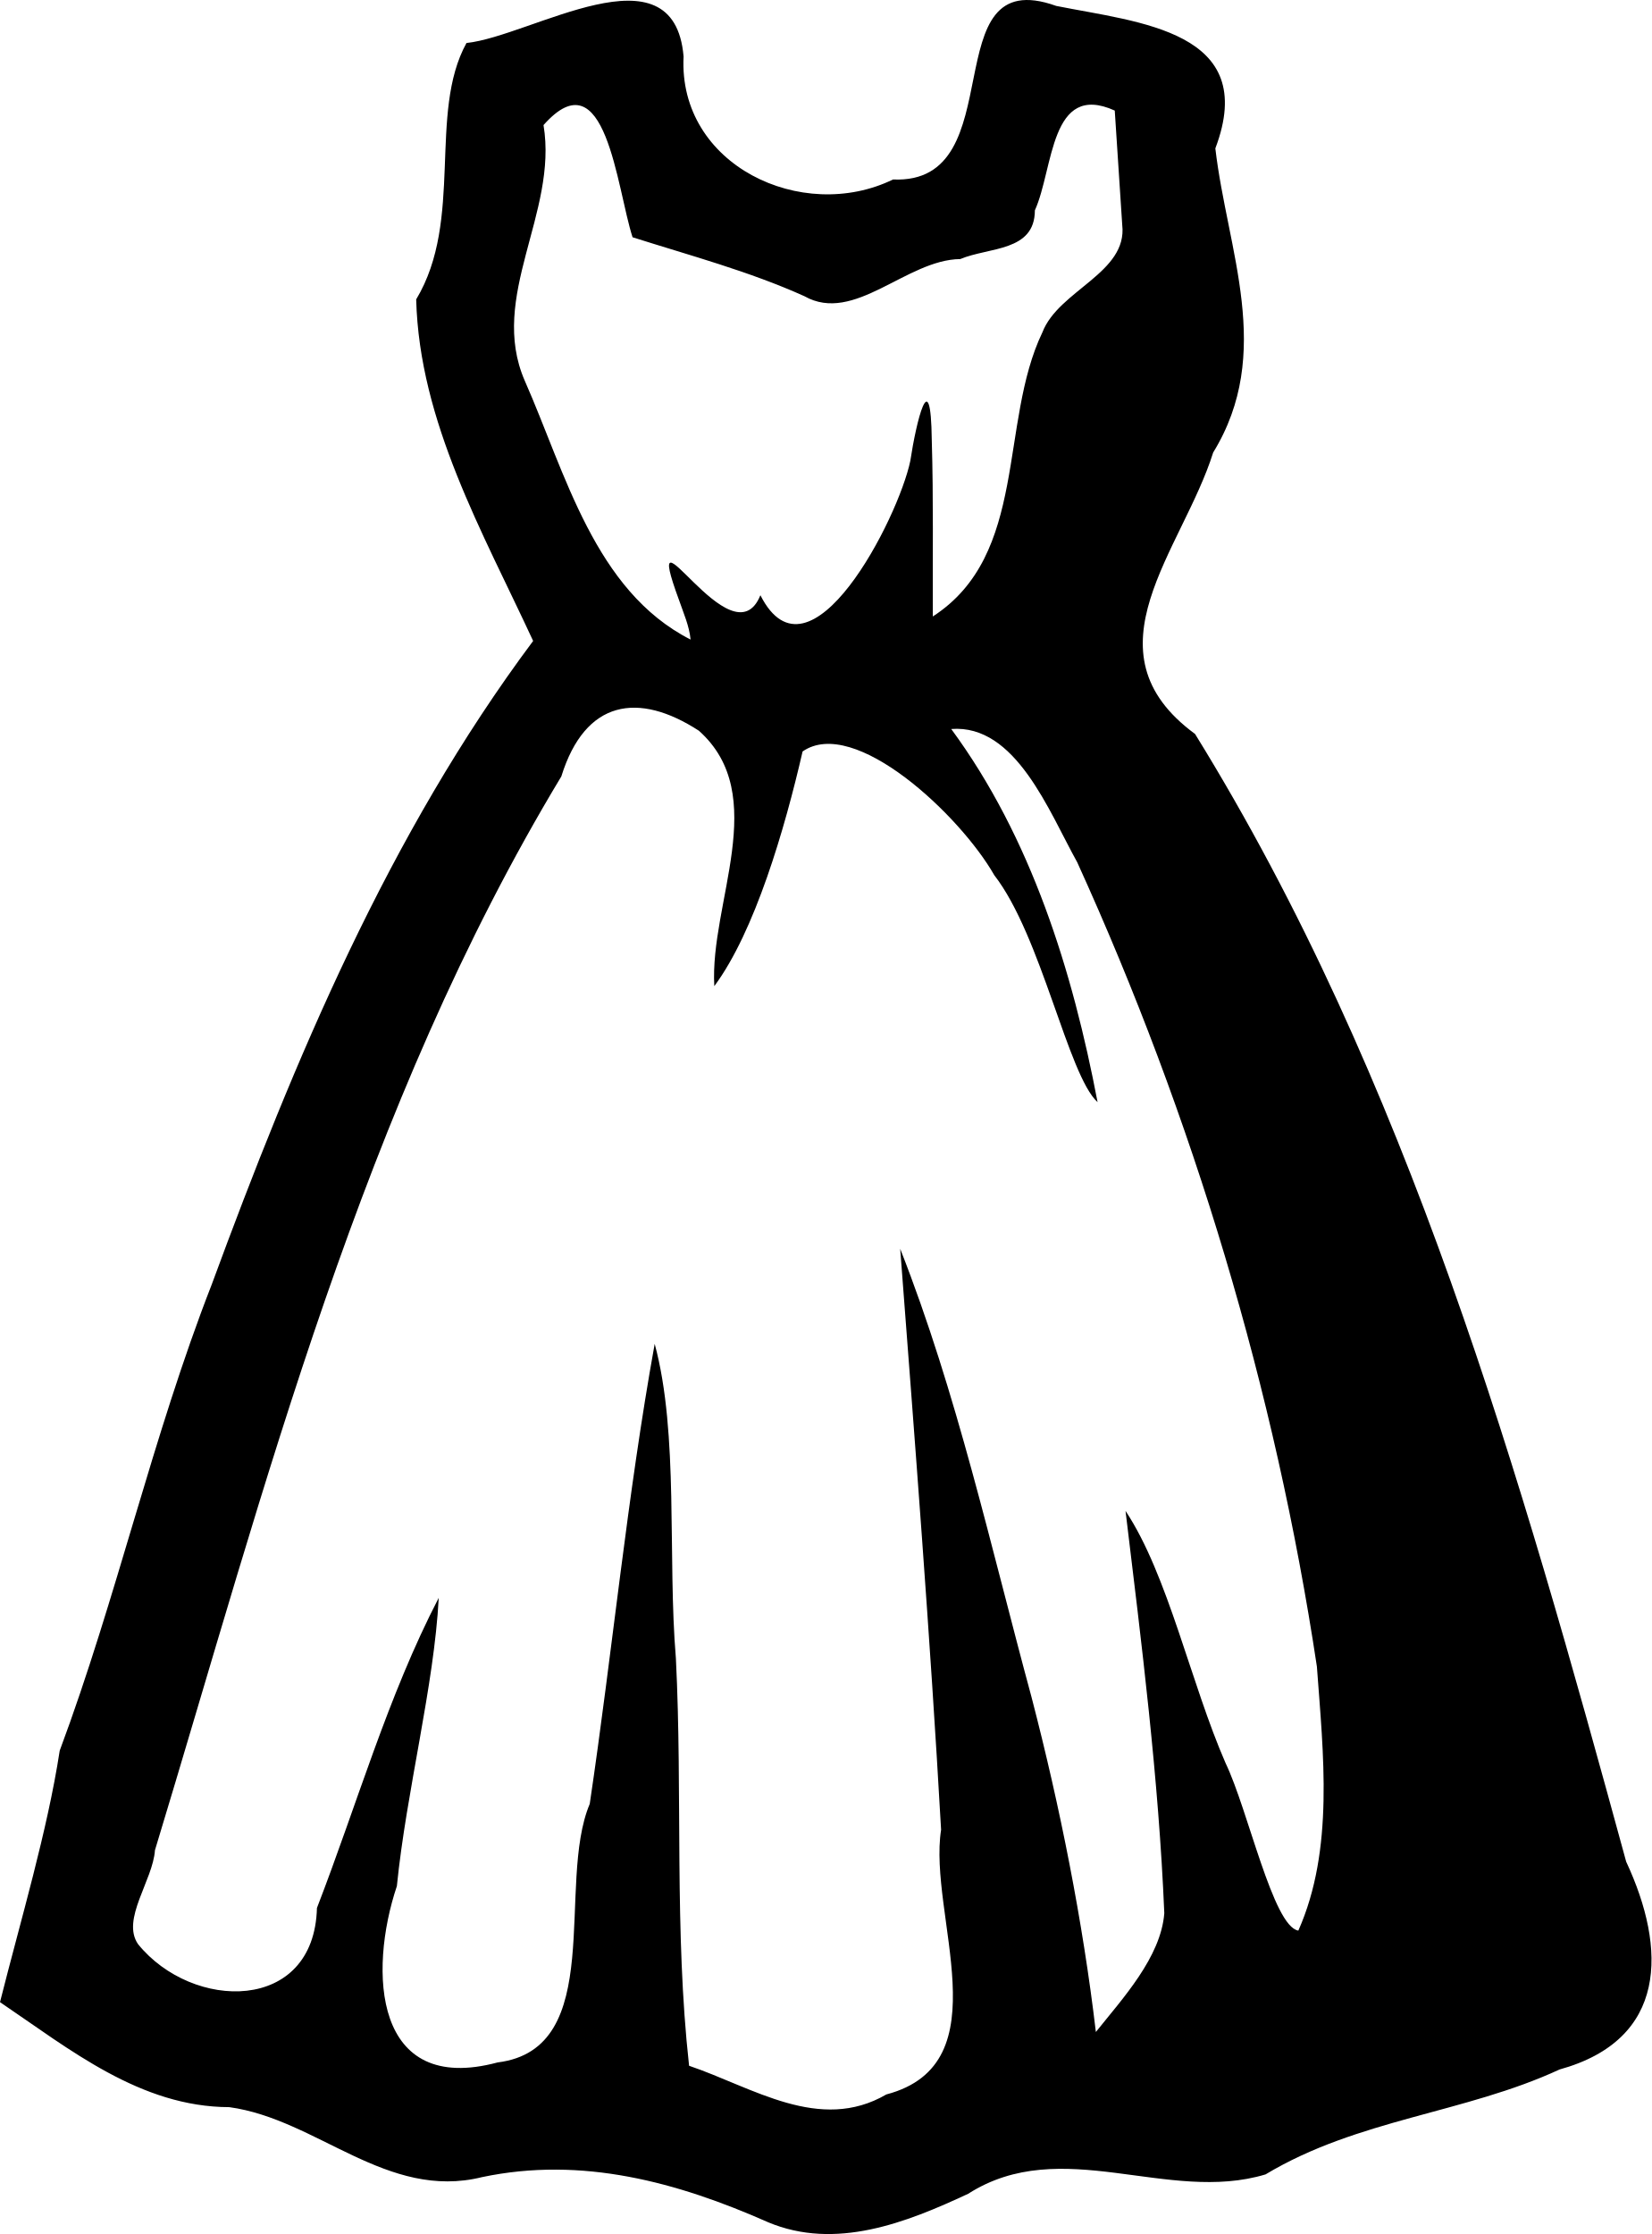
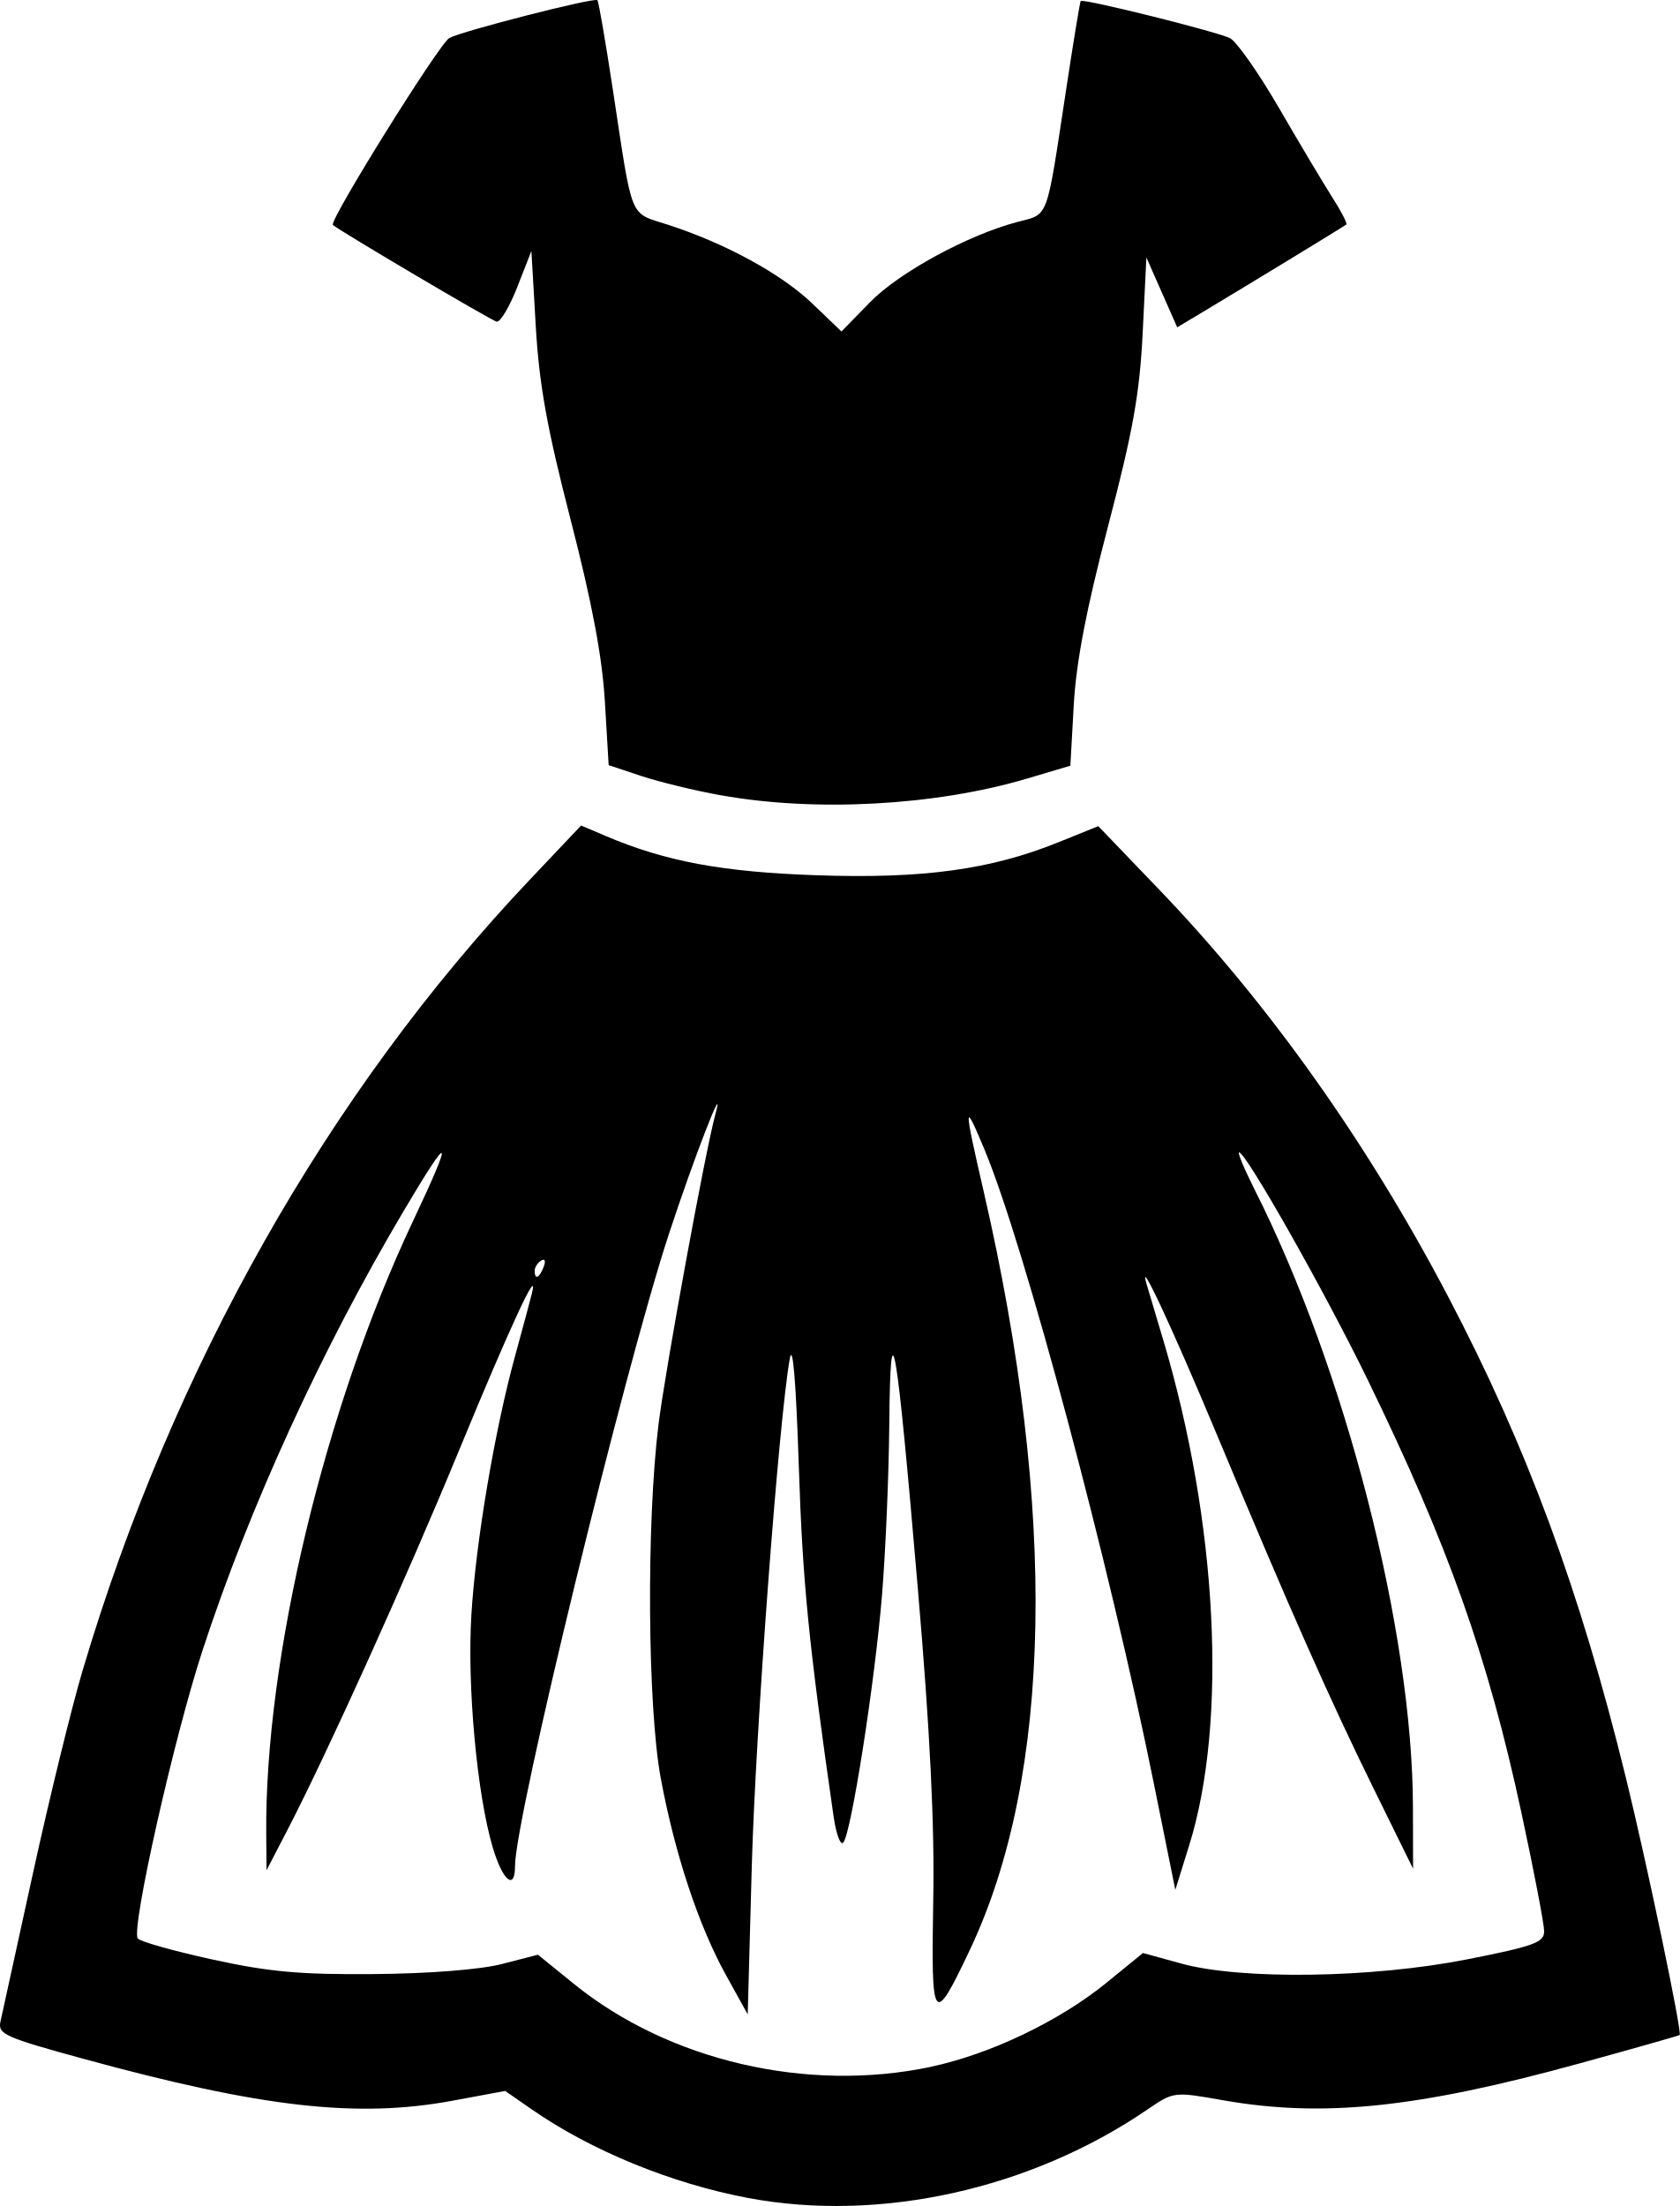
- <svg xmlns="http://www.w3.org/2000/svg" width="63.64mm" height="86.071mm" viewBox="0 0 63.64 86.071" version="1.1" xml:space="preserve">
-   <path style="fill:#000000" d="m 29.595,85.616 c -3.497,-1.545 -7.165,-2.548 -11.017,-1.737 -3.67,0.912 -6.354,-2.229 -9.74,-2.695 -3.432,-0.009 -6.139,-2.221 -8.838,-4.046 0.807,-3.201 1.823,-6.578 2.301,-9.69 2.194,-5.88 3.565,-12.087 5.857,-17.958 3.194,-8.674 6.822,-17.343 12.386,-24.796 -1.944,-4.201 -4.385,-8.437 -4.507,-13.159 1.845,-3.065 0.445,-7.165 1.938,-9.878 2.503,-0.261 7.994,-3.84 8.366,0.519 -0.214,4.19 4.571,6.444 8.071,4.739 4.698,0.206 1.487,-8.41 6.288,-6.687 3.189,0.64 7.848,0.956 6.132,5.489 0.458,3.933 2.276,7.873 -0.084,11.718 -1.185,3.773 -5.042,7.655 -0.698,10.843 8.214,13.285 12.527,28.501 16.613,43.449 1.568,3.361 1.602,6.852 -2.568,8.006 -3.658,1.692 -7.764,1.902 -11.329,4.042 -3.773,1.138 -7.862,-1.549 -11.458,0.746 -2.387,1.115 -5.11,2.188 -7.713,1.096 z m 4.561,-4.922 c 4.501,-1.189 1.595,-6.926 2.108,-10.198 -0.422,-7.466 -1.008,-14.936 -1.576,-22.383 2.186,5.552 3.493,11.497 5.062,17.278 1.1,4.226 1.976,8.64 2.478,12.897 1.024,-1.284 2.505,-2.876 2.637,-4.576 -0.216,-5.19 -0.876,-10.392 -1.494,-15.501 1.643,2.477 2.507,6.63 3.856,9.719 0.867,1.8 1.827,6.291 2.803,6.452 1.39,-3.13 0.96,-6.816 0.715,-10.173 -1.609,-10.679 -4.764,-21.159 -9.235,-30.987 -1.096,-1.97 -2.371,-5.329 -4.855,-5.135 3.081,4.185 4.677,9.322 5.639,14.377 -1.137,-1.031 -2.164,-6.406 -3.981,-8.746 -1.314,-2.307 -5.392,-6.147 -7.386,-4.766 -0.688,2.992 -1.84,6.937 -3.402,9.042 -0.185,-3.203 2.195,-7.351 -0.594,-9.841 -2.327,-1.51 -4.381,-1.198 -5.301,1.761 -7.68,12.728 -11.377,27.27 -15.659,41.37 -0.078,1.166 -1.309,2.665 -0.652,3.619 2.094,2.585 6.791,2.667 6.894,-1.393 1.542,-3.983 2.726,-8.157 4.693,-11.949 -0.176,3.392 -1.247,7.452 -1.613,11.106 -1.103,3.285 -0.896,8.076 3.882,6.794 4.228,-0.524 2.244,-6.867 3.55,-9.961 0.877,-5.9 1.442,-11.861 2.503,-17.724 0.94,3.475 0.489,8.187 0.817,12.122 0.261,5.226 -0.068,10.483 0.508,15.691 2.451,0.83 5.03,2.602 7.604,1.104 z m -7.989,-57.57 c -1.564,-4.256 2.041,2.502 3.134,-0.191 1.895,3.742 5.323,-2.972 5.778,-5.183 0.222,-1.473 0.789,-3.849 0.826,-0.786 0.068,2.262 0.03,4.525 0.04,6.787 3.686,-2.384 2.542,-7.454 4.224,-10.949 0.624,-1.621 3.289,-2.286 3.075,-4.137 -0.096,-1.468 -0.192,-2.937 -0.288,-4.405 -2.5,-1.128 -2.351,2.238 -3.078,3.844 -0.005,1.6 -1.762,1.41 -2.875,1.877 -2.081,0.022 -4.083,2.519 -6.008,1.43 -2.132,-0.96 -4.397,-1.563 -6.62,-2.27 -0.611,-1.882 -1.03,-7.032 -3.431,-4.322 0.563,3.398 -2.136,6.606 -0.722,9.852 1.57,3.555 2.689,8.087 6.389,9.97 -0.051,-0.531 -0.274,-1.02 -0.444,-1.518 z" />
+ <svg xmlns="http://www.w3.org/2000/svg" width="67.804mm" height="89.038mm" viewBox="0 0 67.804 89.038" version="1.1" xml:space="preserve">
+   <path style="fill:#000000" d="m 30.18,88.711 c -3.089,-0.584 -6.329,-1.913 -8.731,-3.582 l -1.058,-0.735 -2.117,0.393 c -3.851,0.716 -7.7,0.281 -14.878,-1.682 -3.202,-0.875 -3.49,-1.004 -3.377,-1.511 0.068,-0.305 0.66,-3.005 1.314,-5.999 0.655,-2.994 1.556,-6.676 2.004,-8.181 3.62,-12.186 9.906,-23.306 18.02,-31.878 l 2.099,-2.217 0.981,0.418 c 2.414,1.03 4.712,1.459 8.521,1.59 4.298,0.148 7.021,-0.224 9.769,-1.334 l 1.604,-0.648 2.467,2.57 c 4.411,4.596 8.401,10.216 11.655,16.419 3.178,6.057 5.319,11.852 7.175,19.421 0.857,3.496 2.275,10.279 2.17,10.382 -0.026,0.025 -1.833,0.538 -4.016,1.139 -6.57,1.809 -10.387,2.204 -14.42,1.493 -1.983,-0.35 -1.985,-0.35 -3.043,0.372 -4.728,3.228 -10.82,4.575 -16.14,3.57 z m 7.401,-5.294 c 2.38,-0.504 5.18,-1.842 7.062,-3.375 l 1.492,-1.215 1.548,0.426 c 2.42,0.666 7.696,0.588 11.536,-0.17 2.709,-0.535 3.109,-0.681 3.109,-1.135 0,-0.287 -0.414,-2.447 -0.921,-4.8 -1.351,-6.276 -2.95,-10.777 -6.211,-17.476 -1.72,-3.534 -4.903,-9.16 -5.182,-9.16 -0.071,0 0.216,0.685 0.637,1.521 3.671,7.291 6.367,17.816 6.381,24.907 l 0.005,2.484 -1.586,-3.222 c -1.791,-3.638 -3.371,-7.207 -6.343,-14.321 -1.799,-4.308 -3.201,-7.307 -2.825,-6.045 0.07,0.236 0.373,1.252 0.673,2.259 2.189,7.352 2.602,15.388 1.046,20.38 l -0.562,1.803 -0.854,-4.233 c -1.802,-8.929 -5.237,-21.791 -6.855,-25.665 -0.837,-2.003 -0.839,-1.818 -0.019,1.74 2.963,12.868 2.768,23.538 -0.559,30.568 -1.487,3.143 -1.573,3.029 -1.484,-1.964 0.056,-3.121 -0.125,-6.797 -0.622,-12.612 -0.874,-10.232 -1.108,-11.575 -1.152,-6.619 -0.018,2.037 -0.15,5.133 -0.293,6.879 -0.29,3.541 -1.251,9.674 -1.567,10.003 -0.113,0.117 -0.287,-0.359 -0.388,-1.058 -1.007,-6.993 -1.248,-9.418 -1.403,-14.104 -0.115,-3.484 -0.246,-5.046 -0.367,-4.366 -0.447,2.521 -1.383,15.043 -1.533,20.505 l -0.163,5.953 -0.878,-1.587 c -1.108,-2.003 -2.061,-4.879 -2.631,-7.938 -0.537,-2.884 -0.585,-10.319 -0.092,-14.287 0.278,-2.238 1.895,-11.062 2.293,-12.51 0.445,-1.621 -0.873,1.772 -1.878,4.837 -1.812,5.525 -6.207,23.577 -6.207,25.497 0,1.013 -0.5,0.595 -0.9,-0.753 -0.636,-2.142 -1.038,-6.526 -0.861,-9.397 0.182,-2.957 0.942,-7.451 1.767,-10.451 0.3,-1.091 0.604,-2.223 0.676,-2.514 0.295,-1.197 -0.865,1.303 -2.937,6.328 -2.157,5.229 -5.333,12.253 -6.95,15.368 l -0.824,1.587 -0.013,-1.455 c -0.061,-7.09 2.357,-17.193 5.921,-24.738 1.677,-3.551 1.55,-3.667 -0.403,-0.366 -3.309,5.593 -6.21,11.936 -8.092,17.696 -1.152,3.526 -2.877,11.19 -2.614,11.615 0.074,0.121 1.418,0.501 2.986,0.845 2.309,0.507 3.555,0.62 6.555,0.595 2.231,-0.019 4.283,-0.18 5.159,-0.406 l 1.455,-0.375 1.455,1.179 c 3.836,3.107 9.418,4.402 14.412,3.345 z M 21.947,51.128 c 0.09,-0.235 0.046,-0.342 -0.104,-0.249 -0.144,0.089 -0.262,0.274 -0.262,0.411 0,0.381 0.19,0.297 0.366,-0.162 z m 7.133,-19.031 c -1.042,-0.189 -2.483,-0.539 -3.203,-0.779 l -1.309,-0.435 -0.153,-2.571 c -0.107,-1.804 -0.52,-3.992 -1.382,-7.334 -0.95,-3.679 -1.27,-5.455 -1.407,-7.805 l -0.177,-3.043 -0.569,1.455 c -0.313,0.8 -0.688,1.429 -0.833,1.398 -0.216,-0.047 -6.361,-3.676 -6.61,-3.904 -0.17,-0.156 4.299,-7.33 4.7,-7.545 0.542,-0.29 5.857,-1.648 5.977,-1.527 0.049,0.048 0.331,1.691 0.629,3.651 0.807,5.316 0.638,4.902 2.212,5.411 2.314,0.748 4.584,1.985 5.826,3.176 l 1.184,1.134 1.151,-1.179 c 1.176,-1.205 3.95,-2.715 5.959,-3.244 1.27,-0.334 1.148,-0.004 1.952,-5.299 0.297,-1.959 0.565,-3.587 0.594,-3.616 0.109,-0.109 5.558,1.25 6.033,1.504 0.271,0.145 1.165,1.422 1.985,2.837 0.821,1.415 1.784,3.03 2.141,3.589 0.357,0.559 0.61,1.05 0.563,1.09 -0.084,0.072 -3.845,2.364 -5.837,3.558 l -0.989,0.592 -0.622,-1.409 -0.622,-1.409 -0.15,3.043 c -0.121,2.454 -0.392,3.964 -1.398,7.805 -0.878,3.351 -1.288,5.489 -1.384,7.213 l -0.137,2.451 -1.75,0.52 c -3.692,1.097 -8.564,1.361 -12.375,0.669 z" />
</svg>
